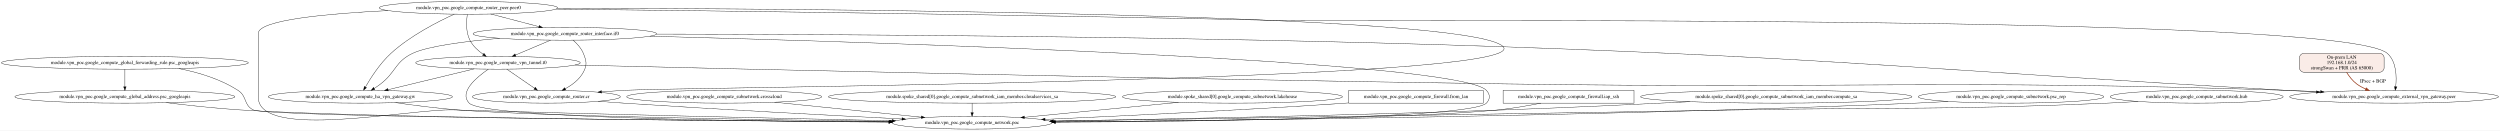
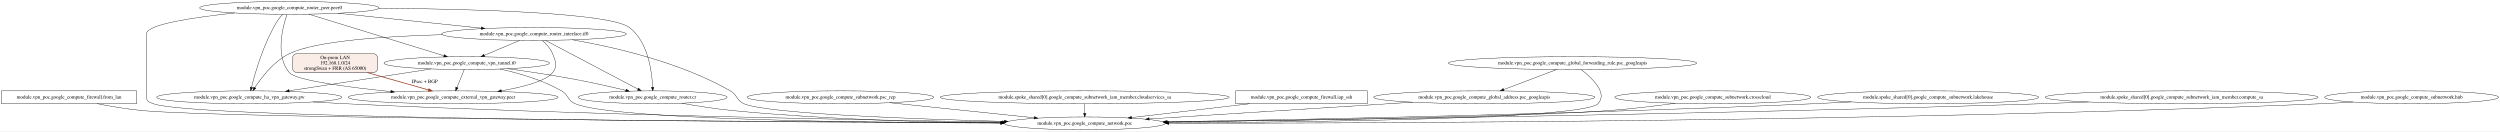
- <svg xmlns="http://www.w3.org/2000/svg" width="7029pt" height="367pt" viewBox="0.00 0.00 7028.84 367.00">
+ <svg xmlns="http://www.w3.org/2000/svg" width="6990pt" height="367pt" viewBox="0.00 0.00 6990.08 367.00">
  <g id="graph0" class="graph" transform="scale(1 1) rotate(0) translate(4 363)">
-     <polygon fill="white" stroke="transparent" points="-4,4 -4,-363 7024.84,-363 7024.84,4 -4,4" />
+     <polygon fill="white" stroke="transparent" points="-4,4 -4,-363 6986.08,-363 6986.08,4 -4,4" />
    <g id="node1" class="node">
-       <ellipse fill="none" stroke="black" cx="347.07" cy="-91" rx="309.25" ry="18" />
-       <text text-anchor="middle" x="347.07" y="-87.3" font-family="Times,serif" font-size="14.00">module.vpn_poc.google_compute_global_address.psc_googleapis</text>
+       <polygon fill="none" stroke="black" points="378,-109 0,-109 0,-73 378,-73 378,-109" />
+       <text text-anchor="middle" x="189" y="-87.3" font-family="Times,serif" font-size="14.00">module.vpn_poc.google_compute_firewall.from_lan</text>
    </g>
    <g id="node2" class="node">
-       <ellipse fill="none" stroke="black" cx="2729.07" cy="-18" rx="224.76" ry="18" />
-       <text text-anchor="middle" x="2729.07" y="-14.3" font-family="Times,serif" font-size="14.00">module.vpn_poc.google_compute_network.poc</text>
+       <ellipse fill="none" stroke="black" cx="3029" cy="-18" rx="224.76" ry="18" />
+       <text text-anchor="middle" x="3029" y="-14.3" font-family="Times,serif" font-size="14.00">module.vpn_poc.google_compute_network.poc</text>
    </g>
    <g id="edge1" class="edge">
-       <path fill="none" stroke="black" d="M463.83,-74.31C525.11,-66.75 601.51,-58.39 670.07,-54 1018.49,-31.67 2033.72,-23.04 2495.51,-20.2" />
-       <polygon fill="black" stroke="black" points="2495.67,-23.7 2505.64,-20.14 2495.62,-16.7 2495.67,-23.7" />
+       <path fill="none" stroke="black" d="M267.65,-72.99C305.11,-65.67 350.67,-57.91 392,-54 626.98,-31.75 2194.41,-22.64 2795.22,-19.93" />
+       <polygon fill="black" stroke="black" points="2795.32,-23.43 2805.31,-19.89 2795.29,-16.43 2795.32,-23.43" />
    </g>
    <g id="node3" class="node">
-       <ellipse fill="none" stroke="black" cx="1313.07" cy="-341" rx="250.76" ry="18" />
-       <text text-anchor="middle" x="1313.07" y="-337.3" font-family="Times,serif" font-size="14.00">module.vpn_poc.google_compute_router_peer.peer0</text>
+       <ellipse fill="none" stroke="black" cx="1489" cy="-268" rx="258.05" ry="18" />
+       <text text-anchor="middle" x="1489" y="-264.3" font-family="Times,serif" font-size="14.00">module.vpn_poc.google_compute_router_interface.if0</text>
    </g>
    <g id="edge4" class="edge">
-       <path fill="none" stroke="black" d="M1086.69,-333.19C919.93,-325.02 722.07,-307.27 722.07,-269 722.07,-269 722.07,-269 722.07,-90 722.07,32.26 1148.86,-57.66 1271.07,-54 1707.53,-40.94 2217.59,-29.59 2504.03,-23.58" />
-       <polygon fill="black" stroke="black" points="2504.2,-27.07 2514.12,-23.36 2504.05,-20.08 2504.2,-27.07" />
+       <path fill="none" stroke="black" d="M1596.56,-251.63C1711.76,-231.73 1897,-189.6 2038,-109 2058.2,-97.45 2054.64,-82.22 2076,-73 2140.94,-44.97 2543.08,-30.31 2803.81,-23.65" />
+       <polygon fill="black" stroke="black" points="2804.27,-27.14 2814.18,-23.39 2804.09,-20.15 2804.27,-27.14" />
    </g>
    <g id="node4" class="node">
-       <ellipse fill="none" stroke="black" cx="6727.07" cy="-91" rx="293.55" ry="18" />
-       <text text-anchor="middle" x="6727.07" y="-87.3" font-family="Times,serif" font-size="14.00">module.vpn_poc.google_compute_external_vpn_gateway.peer</text>
+       <ellipse fill="none" stroke="black" cx="1263" cy="-91" rx="293.55" ry="18" />
+       <text text-anchor="middle" x="1263" y="-87.3" font-family="Times,serif" font-size="14.00">module.vpn_poc.google_compute_external_vpn_gateway.peer</text>
    </g>
    <g id="edge2" class="edge">
-       <path fill="none" stroke="black" d="M1559.23,-337.43C1980.4,-332.77 2866.32,-321.83 3615.07,-305 3786.94,-301.14 6579.1,-326.66 6708.07,-213 6734.1,-190.06 6734.67,-147.21 6731.66,-119.15" />
-       <polygon fill="black" stroke="black" points="6735.12,-118.66 6730.37,-109.19 6728.18,-119.56 6735.12,-118.66" />
+       <path fill="none" stroke="black" d="M1512.22,-249.97C1523.17,-240.47 1535.11,-227.61 1541,-213 1549.81,-191.15 1555.54,-178.53 1541,-160 1522.44,-136.35 1459.31,-119.87 1397.89,-109.05" />
+       <polygon fill="black" stroke="black" points="1398.1,-105.54 1387.65,-107.3 1396.92,-112.44 1398.1,-105.54" />
    </g>
    <g id="node5" class="node">
-       <ellipse fill="none" stroke="black" cx="1009.07" cy="-91" rx="258.85" ry="18" />
-       <text text-anchor="middle" x="1009.07" y="-87.3" font-family="Times,serif" font-size="14.00">module.vpn_poc.google_compute_ha_vpn_gateway.gw</text>
+       <ellipse fill="none" stroke="black" cx="693" cy="-91" rx="258.85" ry="18" />
+       <text text-anchor="middle" x="693" y="-87.3" font-family="Times,serif" font-size="14.00">module.vpn_poc.google_compute_ha_vpn_gateway.gw</text>
    </g>
    <g id="edge3" class="edge">
-       <path fill="none" stroke="black" d="M1273.17,-323.08C1226.76,-302.05 1149.56,-262.78 1095.07,-213 1064.56,-185.13 1038.54,-144.72 1023.35,-118.4" />
-       <polygon fill="black" stroke="black" points="1026.22,-116.37 1018.25,-109.39 1020.13,-119.82 1026.22,-116.37" />
+       <path fill="none" stroke="black" d="M1232.37,-265.96C1070.55,-261.65 878.69,-248.72 805,-213 762,-192.16 727.46,-147.04 708.62,-118.18" />
+       <polygon fill="black" stroke="black" points="711.38,-116 703.07,-109.43 705.47,-119.75 711.38,-116" />
    </g>
    <g id="node6" class="node">
-       <ellipse fill="none" stroke="black" cx="1532.07" cy="-91" rx="207.96" ry="18" />
-       <text text-anchor="middle" x="1532.07" y="-87.3" font-family="Times,serif" font-size="14.00">module.vpn_poc.google_compute_router.cr</text>
+       <ellipse fill="none" stroke="black" cx="1821" cy="-91" rx="207.96" ry="18" />
+       <text text-anchor="middle" x="1821" y="-87.3" font-family="Times,serif" font-size="14.00">module.vpn_poc.google_compute_router.cr</text>
    </g>
    <g id="edge5" class="edge">
-       <path fill="none" stroke="black" d="M1563.81,-340.03C2252.9,-338.87 4130.54,-326.99 4222.07,-232 4317.52,-132.94 1886.35,-117.76 1749.07,-109 1729.06,-107.72 1708.02,-106.24 1687.23,-104.7" />
-       <polygon fill="black" stroke="black" points="1687.29,-101.2 1677.06,-103.94 1686.77,-108.18 1687.29,-101.2" />
+       <path fill="none" stroke="black" d="M1521.14,-250.06C1581.75,-218.11 1712.88,-148.99 1779.84,-113.7" />
+       <polygon fill="black" stroke="black" points="1781.63,-116.71 1788.85,-108.95 1778.37,-110.51 1781.63,-116.71" />
    </g>
    <g id="node7" class="node">
-       <ellipse fill="none" stroke="black" cx="1584.07" cy="-268" rx="258.05" ry="18" />
-       <text text-anchor="middle" x="1584.07" y="-264.3" font-family="Times,serif" font-size="14.00">module.vpn_poc.google_compute_router_interface.if0</text>
+       <ellipse fill="none" stroke="black" cx="1301" cy="-186.5" rx="231.26" ry="18" />
+       <text text-anchor="middle" x="1301" y="-182.8" font-family="Times,serif" font-size="14.00">module.vpn_poc.google_compute_vpn_tunnel.t0</text>
    </g>
    <g id="edge6" class="edge">
-       <path fill="none" stroke="black" d="M1375.92,-323.53C1416.4,-312.93 1469.14,-299.11 1511.41,-288.04" />
-       <polygon fill="black" stroke="black" points="1512.3,-291.42 1521.09,-285.5 1510.53,-284.65 1512.3,-291.42" />
+       <path fill="none" stroke="black" d="M1449.13,-250.14C1420.22,-237.91 1380.94,-221.3 1350.09,-208.26" />
+       <polygon fill="black" stroke="black" points="1351.39,-205.01 1340.81,-204.34 1348.66,-211.45 1351.39,-205.01" />
+     </g>
+     <g id="edge7" class="edge">
+       <path fill="none" stroke="black" d="M870.69,-77.88C900.5,-76.08 931.12,-74.37 960,-73 1627.28,-41.39 2416.57,-27.21 2798.73,-21.82" />
+       <polygon fill="black" stroke="black" points="2798.85,-25.32 2808.8,-21.68 2798.75,-18.32 2798.85,-25.32" />
+     </g>
+     <g id="edge21" class="edge">
+       <path fill="none" stroke="black" d="M1901.87,-74.39C1943.82,-66.92 1995.98,-58.63 2043,-54 2299.06,-28.79 2594.11,-21.12 2794.22,-19.08" />
+       <polygon fill="black" stroke="black" points="2794.31,-22.58 2804.28,-18.98 2794.24,-15.58 2794.31,-22.58" />
+     </g>
+     <g id="edge16" class="edge">
+       <path fill="none" stroke="black" d="M1393.91,-170.01C1446.81,-158.49 1512.9,-139.38 1566,-109 1586.19,-97.45 1582.58,-82.09 1604,-73 1710.22,-27.93 2417.43,-19.87 2793.99,-18.81" />
+       <polygon fill="black" stroke="black" points="2794.21,-22.31 2804.2,-18.78 2794.19,-15.31 2794.21,-22.31" />
+     </g>
+     <g id="edge14" class="edge">
+       <path fill="none" stroke="black" d="M1294.03,-168.35C1288.35,-154.38 1280.24,-134.42 1273.73,-118.41" />
+       <polygon fill="black" stroke="black" points="1276.93,-116.99 1269.93,-109.04 1270.45,-119.62 1276.93,-116.99" />
+     </g>
+     <g id="edge15" class="edge">
+       <path fill="none" stroke="black" d="M1201.62,-170.22C1092.62,-153.46 918.12,-126.62 804.53,-109.15" />
+       <polygon fill="black" stroke="black" points="804.83,-105.66 794.41,-107.6 803.76,-112.57 804.83,-105.66" />
+     </g>
+     <g id="edge17" class="edge">
+       <path fill="none" stroke="black" d="M1415.61,-170.86C1471.15,-163.23 1538.72,-153.17 1599,-142 1648.19,-132.88 1703.04,-120.55 1745.91,-110.42" />
+       <polygon fill="black" stroke="black" points="1746.78,-113.81 1755.7,-108.09 1745.16,-107 1746.78,-113.81" />
    </g>
    <g id="node8" class="node">
-       <ellipse fill="none" stroke="black" cx="1396.07" cy="-186.5" rx="231.26" ry="18" />
-       <text text-anchor="middle" x="1396.07" y="-182.8" font-family="Times,serif" font-size="14.00">module.vpn_poc.google_compute_vpn_tunnel.t0</text>
+       <ellipse fill="none" stroke="black" cx="805" cy="-341" rx="250.76" ry="18" />
+       <text text-anchor="middle" x="805" y="-337.3" font-family="Times,serif" font-size="14.00">module.vpn_poc.google_compute_router_peer.peer0</text>
    </g>
-     <g id="edge7" class="edge">
-       <path fill="none" stroke="black" d="M1309.77,-322.68C1307.05,-303.72 1305.31,-272.97 1317.07,-250 1325.39,-233.73 1340.08,-220.33 1354.56,-210.17" />
-       <polygon fill="black" stroke="black" points="1356.61,-213.01 1363,-204.56 1352.74,-207.18 1356.61,-213.01" />
+     <g id="edge10" class="edge">
+       <path fill="none" stroke="black" d="M652.16,-326.68C539.58,-314.73 406,-295.05 406,-269 406,-269 406,-269 406,-90 406,-78.67 414.46,-77.15 425,-73 534.03,-30.04 2174.44,-21.25 2794.24,-19.46" />
+       <polygon fill="black" stroke="black" points="2794.65,-22.95 2804.64,-19.43 2794.63,-15.95 2794.65,-22.95" />
    </g>
-     <g id="edge21" class="edge">
-       <path fill="none" stroke="black" d="M1108,-74.36C1159.72,-66.84 1224.16,-58.51 1282.07,-54 1511.08,-36.18 2150.98,-25.96 2498.1,-21.58" />
-       <polygon fill="black" stroke="black" points="2498.32,-25.07 2508.28,-21.45 2498.24,-18.07 2498.32,-25.07" />
+     <g id="edge12" class="edge">
+       <path fill="none" stroke="black" d="M941.36,-325.85C1057.05,-313.84 1222.68,-296.64 1341.45,-284.32" />
+       <polygon fill="black" stroke="black" points="1342.13,-287.76 1351.71,-283.25 1341.4,-280.8 1342.13,-287.76" />
+     </g>
+     <g id="edge8" class="edge">
+       <path fill="none" stroke="black" d="M798.5,-322.88C786.36,-287.67 764.89,-206.5 805,-160 823.96,-138.02 967.32,-119.2 1088.68,-106.96" />
+       <polygon fill="black" stroke="black" points="1089.25,-110.42 1098.85,-105.95 1088.56,-103.46 1089.25,-110.42" />
+     </g>
+     <g id="edge9" class="edge">
+       <path fill="none" stroke="black" d="M786.4,-322.97C781.25,-317.59 775.99,-311.37 772,-305 733.58,-243.69 709.66,-160.87 699.18,-118.85" />
+       <polygon fill="black" stroke="black" points="702.57,-117.98 696.81,-109.08 695.77,-119.63 702.57,-117.98" />
+     </g>
+     <g id="edge11" class="edge">
+       <path fill="none" stroke="black" d="M1055.64,-340.11C1318.65,-337.97 1701.52,-327.6 1756,-286 1808.31,-246.06 1818.95,-162.3 1820.84,-119.08" />
+       <polygon fill="black" stroke="black" points="1824.34,-119.12 1821.15,-109.02 1817.34,-118.9 1824.34,-119.12" />
+     </g>
+     <g id="edge13" class="edge">
+       <path fill="none" stroke="black" d="M859.02,-323.39C951.27,-295.03 1138.69,-237.4 1237.21,-207.11" />
+       <polygon fill="black" stroke="black" points="1238.51,-210.37 1247.04,-204.09 1236.45,-203.68 1238.51,-210.37" />
+     </g>
+     <g id="node9" class="node">
+       <ellipse fill="none" stroke="black" cx="2346" cy="-91" rx="260.75" ry="18" />
+       <text text-anchor="middle" x="2346" y="-87.3" font-family="Times,serif" font-size="14.00">module.vpn_poc.google_compute_subnetwork.psc_rep</text>
+     </g>
+     <g id="edge18" class="edge">
+       <path fill="none" stroke="black" d="M2483.8,-75.67C2601.18,-63.47 2769.15,-46.01 2887.56,-33.7" />
+       <polygon fill="black" stroke="black" points="2888.2,-37.16 2897.78,-32.64 2887.47,-30.19 2888.2,-37.16" />
+     </g>
+     <g id="node10" class="node">
+       <ellipse fill="none" stroke="black" cx="3029" cy="-91" rx="404.03" ry="18" />
+       <text text-anchor="middle" x="3029" y="-87.3" font-family="Times,serif" font-size="14.00">module.spoke_shared[0].google_compute_subnetwork_iam_member.cloudservices_sa</text>
+     </g>
+     <g id="edge19" class="edge">
+       <path fill="none" stroke="black" d="M3029,-72.81C3029,-64.79 3029,-55.05 3029,-46.07" />
+       <polygon fill="black" stroke="black" points="3032.5,-46.03 3029,-36.03 3025.5,-46.03 3032.5,-46.03" />
+     </g>
+     <g id="node11" class="node">
+       <polygon fill="none" stroke="black" points="3819,-109 3451,-109 3451,-73 3819,-73 3819,-109" />
+       <text text-anchor="middle" x="3635" y="-87.3" font-family="Times,serif" font-size="14.00">module.vpn_poc.google_compute_firewall.iap_ssh</text>
+     </g>
+     <g id="edge20" class="edge">
+       <path fill="none" stroke="black" d="M3489.85,-72.99C3389.58,-61.25 3257.3,-45.75 3160.2,-34.37" />
+       <polygon fill="black" stroke="black" points="3160.36,-30.87 3150.02,-33.18 3159.55,-37.82 3160.36,-30.87" />
+     </g>
+     <g id="node12" class="node">
+       <ellipse fill="none" stroke="black" cx="4146" cy="-91" rx="309.25" ry="18" />
+       <text text-anchor="middle" x="4146" y="-87.3" font-family="Times,serif" font-size="14.00">module.vpn_poc.google_compute_global_address.psc_googleapis</text>
+     </g>
+     <g id="edge22" class="edge">
+       <path fill="none" stroke="black" d="M3945.66,-77.27C3736.21,-63.95 3410.52,-43.25 3209,-30.44" />
+       <polygon fill="black" stroke="black" points="3209.1,-26.94 3198.9,-29.8 3208.66,-33.93 3209.1,-26.94" />
+     </g>
+     <g id="node13" class="node">
+       <ellipse fill="none" stroke="black" cx="4785" cy="-91" rx="274.05" ry="18" />
+       <text text-anchor="middle" x="4785" y="-87.3" font-family="Times,serif" font-size="14.00">module.vpn_poc.google_compute_subnetwork.crosscloud</text>
+     </g>
+     <g id="edge23" class="edge">
+       <path fill="none" stroke="black" d="M4680.26,-74.34C4625.75,-66.84 4557.93,-58.52 4497,-54 4263.84,-36.69 3611.16,-26.22 3259.84,-21.67" />
+       <polygon fill="black" stroke="black" points="3259.84,-18.17 3249.79,-21.54 3259.75,-25.17 3259.84,-18.17" />
+     </g>
+     <g id="node14" class="node">
+       <ellipse fill="none" stroke="black" cx="5387" cy="-91" rx="309.25" ry="18" />
+       <text text-anchor="middle" x="5387" y="-87.3" font-family="Times,serif" font-size="14.00">module.spoke_shared[0].google_compute_subnetwork.lakehouse</text>
+     </g>
+     <g id="edge24" class="edge">
+       <path fill="none" stroke="black" d="M5172.54,-78.01C5137.6,-76.22 5101.8,-74.48 5068,-73 4411.32,-44.22 3634.94,-28.79 3257.69,-22.48" />
+       <polygon fill="black" stroke="black" points="3257.54,-18.97 3247.48,-22.3 3257.42,-25.97 3257.54,-18.97" />
+     </g>
+     <g id="node15" class="node">
+       <ellipse fill="none" stroke="black" cx="6096" cy="-91" rx="381.53" ry="18" />
+       <text text-anchor="middle" x="6096" y="-87.3" font-family="Times,serif" font-size="14.00">module.spoke_shared[0].google_compute_subnetwork_iam_member.compute_sa</text>
+     </g>
+     <g id="edge25" class="edge">
+       <path fill="none" stroke="black" d="M5835.5,-77.83C5791.93,-76.03 5747.19,-74.34 5705,-73 4800.21,-44.21 3722.81,-27.96 3259.48,-21.85" />
+       <polygon fill="black" stroke="black" points="3259.37,-18.34 3249.32,-21.71 3259.27,-25.34 3259.37,-18.34" />
+     </g>
+     <g id="node16" class="node">
+       <ellipse fill="none" stroke="black" cx="6739" cy="-91" rx="243.16" ry="18" />
+       <text text-anchor="middle" x="6739" y="-87.3" font-family="Times,serif" font-size="14.00">module.vpn_poc.google_compute_subnetwork.hub</text>
+     </g>
+     <g id="edge26" class="edge">
+       <path fill="none" stroke="black" d="M6575.04,-77.71C6545.74,-75.86 6515.48,-74.18 6487,-73 5275.32,-22.7 3823.06,-18.16 3264.1,-18.48" />
+       <polygon fill="black" stroke="black" points="3263.9,-14.98 3253.9,-18.49 3263.91,-21.98 3263.9,-14.98" />
+     </g>
+     <g id="node17" class="node">
+       <ellipse fill="none" stroke="black" cx="4393" cy="-186.5" rx="347.14" ry="18" />
+       <text text-anchor="middle" x="4393" y="-182.8" font-family="Times,serif" font-size="14.00">module.vpn_poc.google_compute_global_forwarding_rule.psc_googleapis</text>
+     </g>
+     <g id="edge28" class="edge">
+       <path fill="none" stroke="black" d="M4417.21,-168.38C4447.56,-144.95 4492.36,-102.44 4464,-73 4423.13,-30.56 3659.98,-21.35 3263.67,-19.44" />
+       <polygon fill="black" stroke="black" points="3263.52,-15.94 3253.5,-19.39 3263.49,-22.94 3263.52,-15.94" />
    </g>
    <g id="edge27" class="edge">
-       <path fill="none" stroke="black" d="M1677.65,-78.13C1701.51,-76.32 1725.97,-74.54 1749.07,-73 2020.21,-54.91 2333.85,-38.4 2531.81,-28.53" />
-       <polygon fill="black" stroke="black" points="2532.22,-32.01 2542.03,-28.02 2531.87,-25.02 2532.22,-32.01" />
-     </g>
-     <g id="edge10" class="edge">
-       <path fill="none" stroke="black" d="M1823.16,-261.2C2449.43,-244.85 4095.14,-193.95 4175.07,-109 4186.03,-97.35 4186.17,-84.52 4175.07,-73 4133.81,-30.17 3362.37,-21.16 2963.57,-19.37" />
-       <polygon fill="black" stroke="black" points="2963.36,-15.87 2953.35,-19.32 2963.33,-22.87 2963.36,-15.87" />
-     </g>
-     <g id="edge8" class="edge">
-       <path fill="none" stroke="black" d="M1842.08,-267.16C2312.53,-266.65 3341.24,-261.82 4208.07,-232 5193.89,-198.08 5439.2,-163.96 6424.07,-109 6451.48,-107.47 6480.29,-105.86 6508.78,-104.26" />
-       <polygon fill="black" stroke="black" points="6509.06,-107.75 6518.85,-103.7 6508.67,-100.76 6509.06,-107.75" />
-     </g>
-     <g id="edge9" class="edge">
-       <path fill="none" stroke="black" d="M1400.84,-255.3C1305.1,-246.94 1199.1,-233.47 1156.07,-213 1106.11,-189.23 1109.89,-160.78 1066.07,-127 1060.51,-122.71 1054.39,-118.5 1048.3,-114.56" />
-       <polygon fill="black" stroke="black" points="1049.78,-111.36 1039.45,-109.02 1046.06,-117.29 1049.78,-111.36" />
-     </g>
-     <g id="edge11" class="edge">
-       <path fill="none" stroke="black" d="M1607.29,-249.97C1618.24,-240.47 1630.18,-227.61 1636.07,-213 1644.88,-191.15 1647.28,-180.72 1636.07,-160 1624.99,-139.51 1604.76,-124.21 1585.06,-113.37" />
-       <polygon fill="black" stroke="black" points="1586.57,-110.21 1576.09,-108.69 1583.34,-116.42 1586.57,-110.21" />
-     </g>
-     <g id="edge12" class="edge">
-       <path fill="none" stroke="black" d="M1544.2,-250.14C1515.29,-237.91 1476.01,-221.3 1445.16,-208.26" />
-       <polygon fill="black" stroke="black" points="1446.46,-205.01 1435.88,-204.34 1443.73,-211.45 1446.46,-205.01" />
-     </g>
-     <g id="edge24" class="edge">
-       <path fill="none" stroke="black" d="M1368.96,-168.54C1335.28,-145.48 1285.61,-103.6 1315.07,-73 1355.22,-31.28 2103.37,-21.72 2494.75,-19.58" />
-       <polygon fill="black" stroke="black" points="2494.81,-23.08 2504.79,-19.53 2494.78,-16.08 2494.81,-23.08" />
-     </g>
-     <g id="edge22" class="edge">
-       <path fill="none" stroke="black" d="M1612.71,-180.12C2087.4,-168.52 3254.97,-141.1 4233.07,-127 5206.78,-112.96 5450.76,-140.28 6424.07,-109 6455.07,-108 6487.84,-106.57 6519.93,-104.94" />
-       <polygon fill="black" stroke="black" points="6520.51,-108.42 6530.32,-104.41 6520.15,-101.43 6520.51,-108.42" />
-     </g>
-     <g id="edge23" class="edge">
-       <path fill="none" stroke="black" d="M1328.66,-169.21C1261.23,-152.92 1157.63,-127.89 1086.78,-110.77" />
-       <polygon fill="black" stroke="black" points="1087.55,-107.36 1077.01,-108.41 1085.9,-114.16 1087.55,-107.36" />
-     </g>
-     <g id="edge25" class="edge">
-       <path fill="none" stroke="black" d="M1420.7,-168.57C1442.51,-153.57 1474.55,-131.54 1498.67,-114.96" />
-       <polygon fill="black" stroke="black" points="1500.91,-117.67 1507.16,-109.12 1496.94,-111.9 1500.91,-117.67" />
-     </g>
-     <g id="node9" class="node">
-       <ellipse fill="none" stroke="black" cx="2032.07" cy="-91" rx="274.05" ry="18" />
-       <text text-anchor="middle" x="2032.07" y="-87.3" font-family="Times,serif" font-size="14.00">module.vpn_poc.google_compute_subnetwork.crosscloud</text>
-     </g>
-     <g id="edge13" class="edge">
-       <path fill="none" stroke="black" d="M2173.96,-75.55C2294.17,-63.3 2465.71,-45.83 2586.2,-33.55" />
-       <polygon fill="black" stroke="black" points="2586.64,-37.03 2596.23,-32.53 2585.93,-30.06 2586.64,-37.03" />
-     </g>
-     <g id="node10" class="node">
-       <ellipse fill="none" stroke="black" cx="2729.07" cy="-91" rx="404.03" ry="18" />
-       <text text-anchor="middle" x="2729.07" y="-87.3" font-family="Times,serif" font-size="14.00">module.spoke_shared[0].google_compute_subnetwork_iam_member.cloudservices_sa</text>
-     </g>
-     <g id="edge14" class="edge">
-       <path fill="none" stroke="black" d="M2729.07,-72.81C2729.07,-64.79 2729.07,-55.05 2729.07,-46.07" />
-       <polygon fill="black" stroke="black" points="2732.57,-46.03 2729.07,-36.03 2725.57,-46.03 2732.57,-46.03" />
-     </g>
-     <g id="node11" class="node">
-       <ellipse fill="none" stroke="black" cx="3461.07" cy="-91" rx="309.25" ry="18" />
-       <text text-anchor="middle" x="3461.07" y="-87.3" font-family="Times,serif" font-size="14.00">module.spoke_shared[0].google_compute_subnetwork.lakehouse</text>
-     </g>
-     <g id="edge15" class="edge">
-       <path fill="none" stroke="black" d="M3309.4,-75.29C3182.29,-62.96 3001.93,-45.47 2876.13,-33.26" />
-       <polygon fill="black" stroke="black" points="2876.33,-29.77 2866.04,-32.29 2875.65,-36.73 2876.33,-29.77" />
-     </g>
-     <g id="node12" class="node">
-       <polygon fill="none" stroke="black" points="4166.07,-109 3788.07,-109 3788.07,-73 4166.07,-73 4166.07,-109" />
-       <text text-anchor="middle" x="3977.07" y="-87.3" font-family="Times,serif" font-size="14.00">module.vpn_poc.google_compute_firewall.from_lan</text>
-     </g>
-     <g id="edge16" class="edge">
-       <path fill="none" stroke="black" d="M3787.91,-73.62C3784.94,-73.41 3781.99,-73.2 3779.07,-73 3485.9,-52.88 3146.22,-36.71 2934.46,-27.48" />
-       <polygon fill="black" stroke="black" points="2934.3,-23.97 2924.16,-27.03 2934,-30.96 2934.3,-23.97" />
-     </g>
-     <g id="node13" class="node">
-       <ellipse fill="none" stroke="black" cx="347.07" cy="-186.5" rx="347.14" ry="18" />
-       <text text-anchor="middle" x="347.07" y="-182.8" font-family="Times,serif" font-size="14.00">module.vpn_poc.google_compute_global_forwarding_rule.psc_googleapis</text>
-     </g>
-     <g id="edge17" class="edge">
-       <path fill="none" stroke="black" d="M347.07,-168.35C347.07,-154.64 347.07,-135.17 347.07,-119.32" />
-       <polygon fill="black" stroke="black" points="350.57,-119.04 347.07,-109.04 343.57,-119.04 350.57,-119.04" />
-     </g>
-     <g id="edge18" class="edge">
-       <path fill="none" stroke="black" d="M498.54,-170.25C554.2,-159.39 615.64,-140.8 665.07,-109 691.16,-92.21 680.3,-67.84 708.07,-54 747.55,-34.33 1972.17,-23.96 2495.57,-20.42" />
-       <polygon fill="black" stroke="black" points="2495.92,-23.92 2505.89,-20.35 2495.87,-16.92 2495.92,-23.92" />
-     </g>
-     <g id="node14" class="node">
-       <polygon fill="none" stroke="black" points="4590.07,-109 4222.07,-109 4222.07,-73 4590.07,-73 4590.07,-109" />
-       <text text-anchor="middle" x="4406.07" y="-87.3" font-family="Times,serif" font-size="14.00">module.vpn_poc.google_compute_firewall.iap_ssh</text>
-     </g>
-     <g id="edge19" class="edge">
-       <path fill="none" stroke="black" d="M4328.42,-72.98C4292.06,-65.76 4248.04,-58.08 4208.07,-54 3973.97,-30.1 3317.25,-22.48 2962.85,-20.08" />
-       <polygon fill="black" stroke="black" points="2962.74,-16.58 2952.72,-20.01 2962.69,-23.58 2962.74,-16.58" />
-     </g>
-     <g id="node15" class="node">
-       <ellipse fill="none" stroke="black" cx="4990.07" cy="-91" rx="381.53" ry="18" />
-       <text text-anchor="middle" x="4990.07" y="-87.3" font-family="Times,serif" font-size="14.00">module.spoke_shared[0].google_compute_subnetwork_iam_member.compute_sa</text>
-     </g>
-     <g id="edge20" class="edge">
-       <path fill="none" stroke="black" d="M4747.23,-77.11C4596.88,-69.49 4399.8,-60.15 4225.07,-54 3776.04,-38.18 3250.93,-27.76 2957.48,-22.67" />
-       <polygon fill="black" stroke="black" points="2957.2,-19.16 2947.14,-22.49 2957.08,-26.16 2957.2,-19.16" />
-     </g>
-     <g id="node16" class="node">
-       <ellipse fill="none" stroke="black" cx="5650.07" cy="-91" rx="260.75" ry="18" />
-       <text text-anchor="middle" x="5650.07" y="-87.3" font-family="Times,serif" font-size="14.00">module.vpn_poc.google_compute_subnetwork.psc_rep</text>
-     </g>
-     <g id="edge26" class="edge">
-       <path fill="none" stroke="black" d="M5473.23,-77.74C5442.52,-75.92 5410.87,-74.24 5381.07,-73 4487.85,-35.7 3424.29,-23.92 2962.38,-20.4" />
-       <polygon fill="black" stroke="black" points="2962.28,-16.9 2952.26,-20.33 2962.23,-23.9 2962.28,-16.9" />
-     </g>
-     <g id="node17" class="node">
-       <ellipse fill="none" stroke="black" cx="6172.07" cy="-91" rx="243.16" ry="18" />
-       <text text-anchor="middle" x="6172.07" y="-87.3" font-family="Times,serif" font-size="14.00">module.vpn_poc.google_compute_subnetwork.hub</text>
-     </g>
-     <g id="edge28" class="edge">
-       <path fill="none" stroke="black" d="M6007.43,-77.73C5978.34,-75.89 5948.33,-74.21 5920.07,-73 5461.75,-53.33 5346.74,-61.94 4888.07,-54 4184.32,-41.82 3351.51,-28.68 2957.51,-22.54" />
-       <polygon fill="black" stroke="black" points="2957.48,-19.04 2947.42,-22.38 2957.37,-26.04 2957.48,-19.04" />
+       <path fill="none" stroke="black" d="M4348.27,-168.57C4306.7,-152.83 4244.68,-129.35 4200.29,-112.55" />
+       <polygon fill="black" stroke="black" points="4201.41,-109.23 4190.81,-108.96 4198.93,-115.78 4201.41,-109.23" />
    </g>
    <g id="node18" class="node">
-       <path fill="#faece7" stroke="black" d="M6687.07,-213C6687.07,-213 6473.07,-213 6473.07,-213 6467.07,-213 6461.07,-207 6461.07,-201 6461.07,-201 6461.07,-172 6461.07,-172 6461.07,-166 6467.07,-160 6473.07,-160 6473.07,-160 6687.07,-160 6687.07,-160 6693.07,-160 6699.07,-166 6699.07,-172 6699.07,-172 6699.07,-201 6699.07,-201 6699.07,-207 6693.07,-213 6687.07,-213" />
-       <text text-anchor="middle" x="6580.07" y="-197.8" font-family="Times,serif" font-size="14.00">On-prem LAN</text>
-       <text text-anchor="middle" x="6580.07" y="-182.8" font-family="Times,serif" font-size="14.00">192.168.1.0/24</text>
-       <text text-anchor="middle" x="6580.07" y="-167.8" font-family="Times,serif" font-size="14.00">strongSwan + FRR (AS 65000)</text>
+       <path fill="#faece7" stroke="black" d="M1040,-213C1040,-213 826,-213 826,-213 820,-213 814,-207 814,-201 814,-201 814,-172 814,-172 814,-166 820,-160 826,-160 826,-160 1040,-160 1040,-160 1046,-160 1052,-166 1052,-172 1052,-172 1052,-201 1052,-201 1052,-207 1046,-213 1040,-213" />
+       <text text-anchor="middle" x="933" y="-197.8" font-family="Times,serif" font-size="14.00">On-prem LAN</text>
+       <text text-anchor="middle" x="933" y="-182.8" font-family="Times,serif" font-size="14.00">192.168.1.0/24</text>
+       <text text-anchor="middle" x="933" y="-167.8" font-family="Times,serif" font-size="14.00">strongSwan + FRR (AS 65000)</text>
    </g>
    <g id="edge29" class="edge">
-       <path fill="none" stroke="#993c1d" stroke-width="2" d="M6593.54,-159.87C6600.67,-148.42 6610.39,-135.6 6622.07,-127 6629.76,-121.33 6638.43,-116.55 6647.4,-112.51" />
-       <polygon fill="#993c1d" stroke="#993c1d" stroke-width="2" points="6648.95,-115.66 6656.83,-108.58 6646.25,-109.2 6648.95,-115.66" />
-       <text text-anchor="middle" x="6667.57" y="-130.8" font-family="Times,serif" font-size="14.00">IPsec + BGP</text>
+       <path fill="none" stroke="#993c1d" stroke-width="2" d="M1023.17,-159.95C1077.2,-144.64 1144.81,-125.49 1194.46,-111.42" />
+       <polygon fill="#993c1d" stroke="#993c1d" stroke-width="2" points="1195.48,-114.77 1204.15,-108.68 1193.57,-108.03 1195.48,-114.77" />
+       <text text-anchor="middle" x="1183.5" y="-130.8" font-family="Times,serif" font-size="14.00">IPsec + BGP</text>
    </g>
  </g>
</svg>
